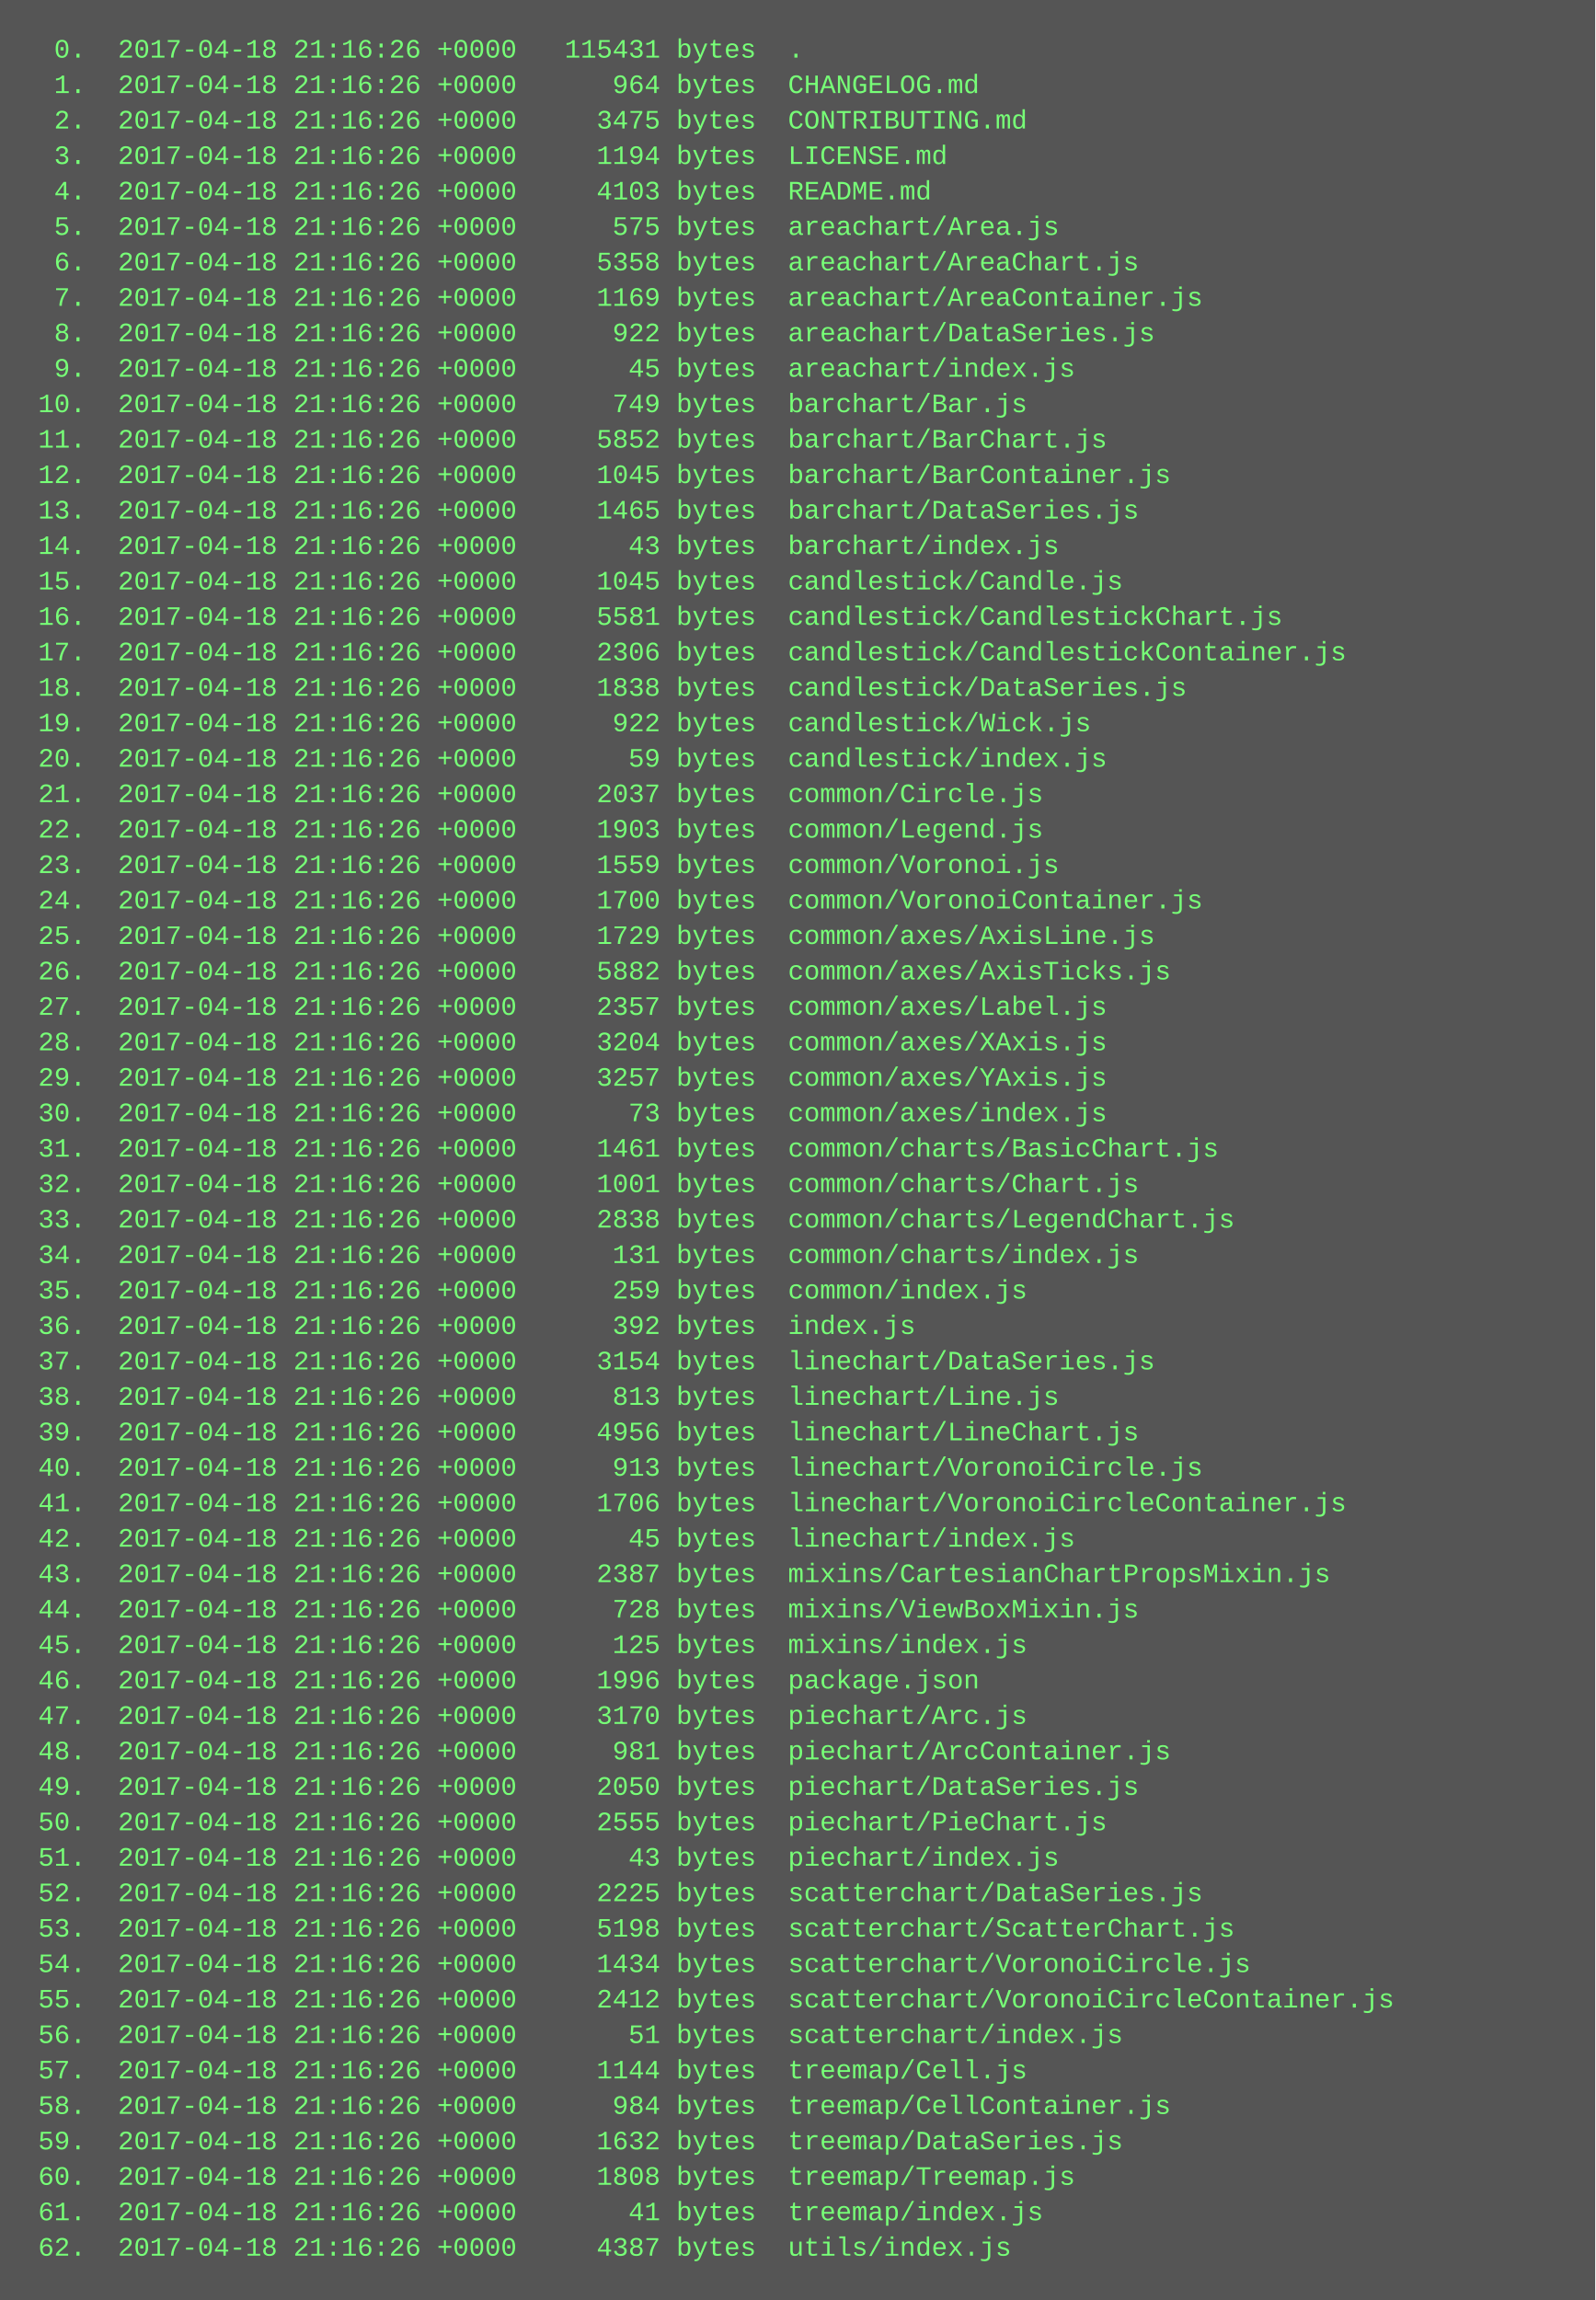
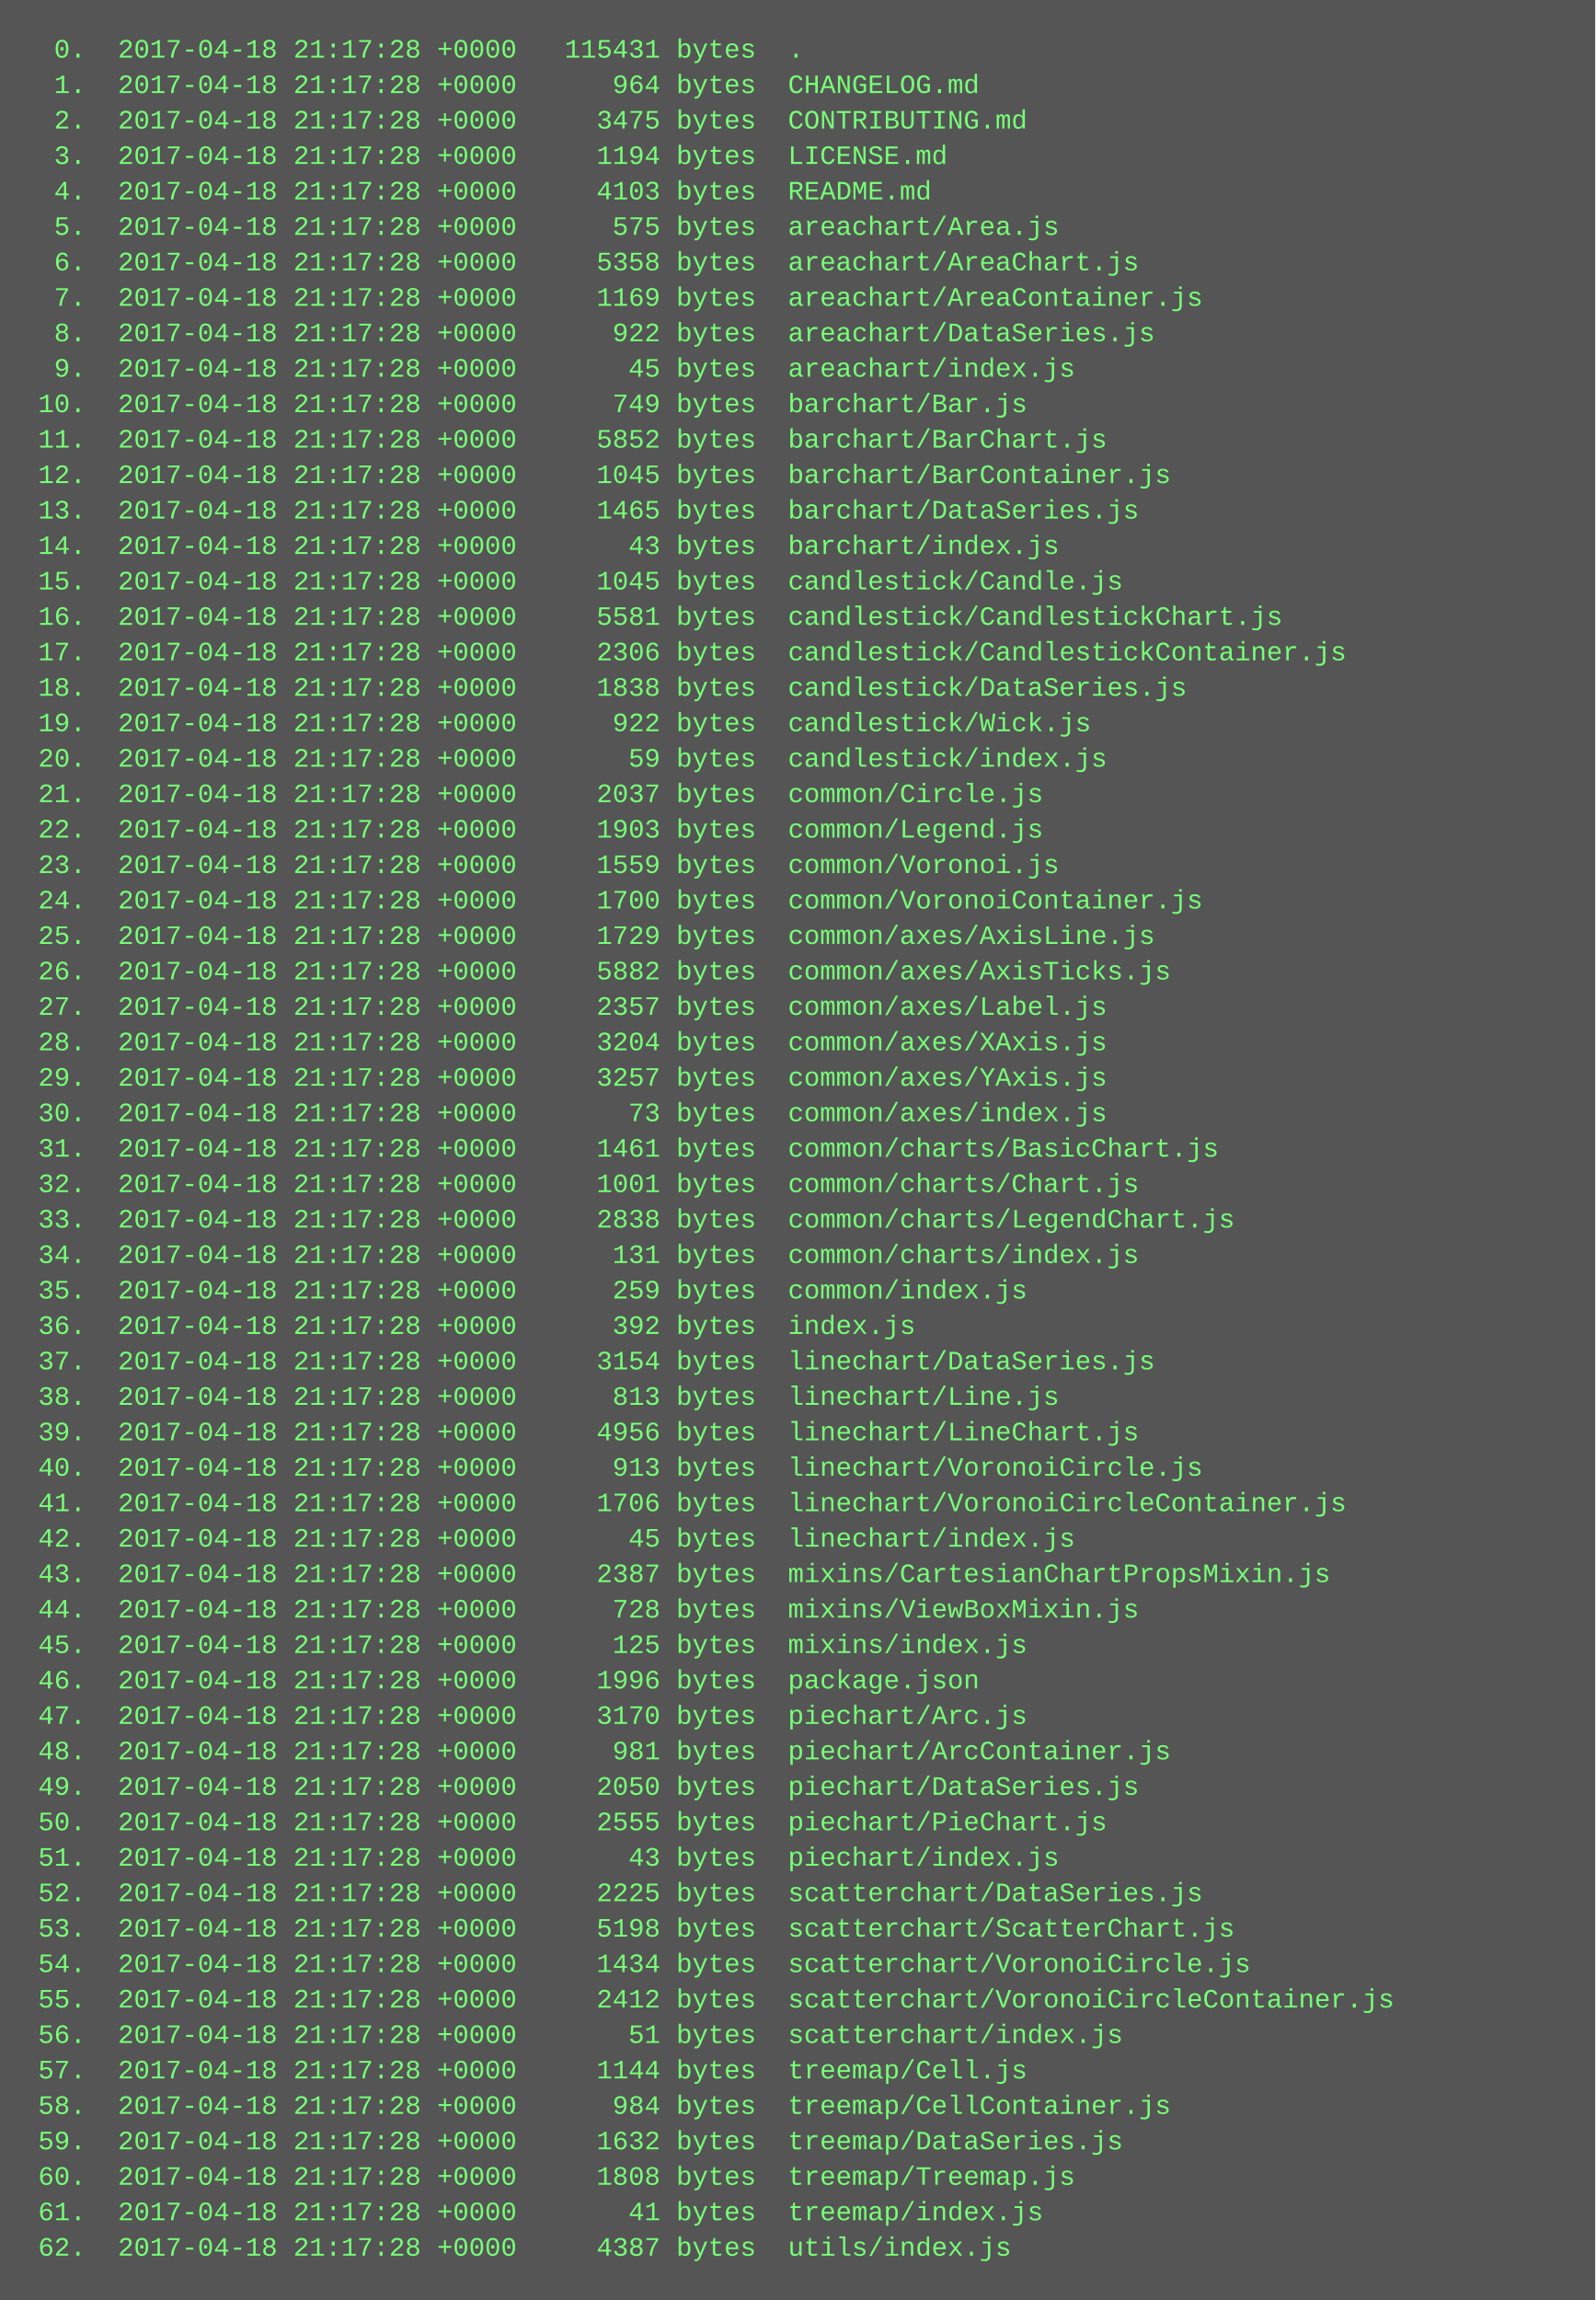
<svg xmlns="http://www.w3.org/2000/svg" height="1038" width="720">
  <rect height="1038" fill="#555" width="720" />
  <text fill="#7f7" font-family="Courier New" font-size="12" xml:space="preserve">
-     <tspan x="10" y="26">  0.  2017-04-18 21:16:26 +0000   115431 bytes  .</tspan>
-     <tspan x="10" y="42">  1.  2017-04-18 21:16:26 +0000      964 bytes  CHANGELOG.md</tspan>
-     <tspan x="10" y="58">  2.  2017-04-18 21:16:26 +0000     3475 bytes  CONTRIBUTING.md</tspan>
-     <tspan x="10" y="74">  3.  2017-04-18 21:16:26 +0000     1194 bytes  LICENSE.md</tspan>
-     <tspan x="10" y="90">  4.  2017-04-18 21:16:26 +0000     4103 bytes  README.md</tspan>
-     <tspan x="10" y="106">  5.  2017-04-18 21:16:26 +0000      575 bytes  areachart/Area.js</tspan>
-     <tspan x="10" y="122">  6.  2017-04-18 21:16:26 +0000     5358 bytes  areachart/AreaChart.js</tspan>
-     <tspan x="10" y="138">  7.  2017-04-18 21:16:26 +0000     1169 bytes  areachart/AreaContainer.js</tspan>
-     <tspan x="10" y="154">  8.  2017-04-18 21:16:26 +0000      922 bytes  areachart/DataSeries.js</tspan>
-     <tspan x="10" y="170">  9.  2017-04-18 21:16:26 +0000       45 bytes  areachart/index.js</tspan>
-     <tspan x="10" y="186"> 10.  2017-04-18 21:16:26 +0000      749 bytes  barchart/Bar.js</tspan>
-     <tspan x="10" y="202"> 11.  2017-04-18 21:16:26 +0000     5852 bytes  barchart/BarChart.js</tspan>
-     <tspan x="10" y="218"> 12.  2017-04-18 21:16:26 +0000     1045 bytes  barchart/BarContainer.js</tspan>
-     <tspan x="10" y="234"> 13.  2017-04-18 21:16:26 +0000     1465 bytes  barchart/DataSeries.js</tspan>
-     <tspan x="10" y="250"> 14.  2017-04-18 21:16:26 +0000       43 bytes  barchart/index.js</tspan>
-     <tspan x="10" y="266"> 15.  2017-04-18 21:16:26 +0000     1045 bytes  candlestick/Candle.js</tspan>
-     <tspan x="10" y="282"> 16.  2017-04-18 21:16:26 +0000     5581 bytes  candlestick/CandlestickChart.js</tspan>
-     <tspan x="10" y="298"> 17.  2017-04-18 21:16:26 +0000     2306 bytes  candlestick/CandlestickContainer.js</tspan>
-     <tspan x="10" y="314"> 18.  2017-04-18 21:16:26 +0000     1838 bytes  candlestick/DataSeries.js</tspan>
-     <tspan x="10" y="330"> 19.  2017-04-18 21:16:26 +0000      922 bytes  candlestick/Wick.js</tspan>
-     <tspan x="10" y="346"> 20.  2017-04-18 21:16:26 +0000       59 bytes  candlestick/index.js</tspan>
-     <tspan x="10" y="362"> 21.  2017-04-18 21:16:26 +0000     2037 bytes  common/Circle.js</tspan>
-     <tspan x="10" y="378"> 22.  2017-04-18 21:16:26 +0000     1903 bytes  common/Legend.js</tspan>
-     <tspan x="10" y="394"> 23.  2017-04-18 21:16:26 +0000     1559 bytes  common/Voronoi.js</tspan>
-     <tspan x="10" y="410"> 24.  2017-04-18 21:16:26 +0000     1700 bytes  common/VoronoiContainer.js</tspan>
-     <tspan x="10" y="426"> 25.  2017-04-18 21:16:26 +0000     1729 bytes  common/axes/AxisLine.js</tspan>
-     <tspan x="10" y="442"> 26.  2017-04-18 21:16:26 +0000     5882 bytes  common/axes/AxisTicks.js</tspan>
-     <tspan x="10" y="458"> 27.  2017-04-18 21:16:26 +0000     2357 bytes  common/axes/Label.js</tspan>
-     <tspan x="10" y="474"> 28.  2017-04-18 21:16:26 +0000     3204 bytes  common/axes/XAxis.js</tspan>
-     <tspan x="10" y="490"> 29.  2017-04-18 21:16:26 +0000     3257 bytes  common/axes/YAxis.js</tspan>
-     <tspan x="10" y="506"> 30.  2017-04-18 21:16:26 +0000       73 bytes  common/axes/index.js</tspan>
-     <tspan x="10" y="522"> 31.  2017-04-18 21:16:26 +0000     1461 bytes  common/charts/BasicChart.js</tspan>
-     <tspan x="10" y="538"> 32.  2017-04-18 21:16:26 +0000     1001 bytes  common/charts/Chart.js</tspan>
-     <tspan x="10" y="554"> 33.  2017-04-18 21:16:26 +0000     2838 bytes  common/charts/LegendChart.js</tspan>
-     <tspan x="10" y="570"> 34.  2017-04-18 21:16:26 +0000      131 bytes  common/charts/index.js</tspan>
-     <tspan x="10" y="586"> 35.  2017-04-18 21:16:26 +0000      259 bytes  common/index.js</tspan>
-     <tspan x="10" y="602"> 36.  2017-04-18 21:16:26 +0000      392 bytes  index.js</tspan>
-     <tspan x="10" y="618"> 37.  2017-04-18 21:16:26 +0000     3154 bytes  linechart/DataSeries.js</tspan>
-     <tspan x="10" y="634"> 38.  2017-04-18 21:16:26 +0000      813 bytes  linechart/Line.js</tspan>
-     <tspan x="10" y="650"> 39.  2017-04-18 21:16:26 +0000     4956 bytes  linechart/LineChart.js</tspan>
-     <tspan x="10" y="666"> 40.  2017-04-18 21:16:26 +0000      913 bytes  linechart/VoronoiCircle.js</tspan>
-     <tspan x="10" y="682"> 41.  2017-04-18 21:16:26 +0000     1706 bytes  linechart/VoronoiCircleContainer.js</tspan>
-     <tspan x="10" y="698"> 42.  2017-04-18 21:16:26 +0000       45 bytes  linechart/index.js</tspan>
-     <tspan x="10" y="714"> 43.  2017-04-18 21:16:26 +0000     2387 bytes  mixins/CartesianChartPropsMixin.js</tspan>
-     <tspan x="10" y="730"> 44.  2017-04-18 21:16:26 +0000      728 bytes  mixins/ViewBoxMixin.js</tspan>
-     <tspan x="10" y="746"> 45.  2017-04-18 21:16:26 +0000      125 bytes  mixins/index.js</tspan>
-     <tspan x="10" y="762"> 46.  2017-04-18 21:16:26 +0000     1996 bytes  package.json</tspan>
-     <tspan x="10" y="778"> 47.  2017-04-18 21:16:26 +0000     3170 bytes  piechart/Arc.js</tspan>
-     <tspan x="10" y="794"> 48.  2017-04-18 21:16:26 +0000      981 bytes  piechart/ArcContainer.js</tspan>
-     <tspan x="10" y="810"> 49.  2017-04-18 21:16:26 +0000     2050 bytes  piechart/DataSeries.js</tspan>
-     <tspan x="10" y="826"> 50.  2017-04-18 21:16:26 +0000     2555 bytes  piechart/PieChart.js</tspan>
-     <tspan x="10" y="842"> 51.  2017-04-18 21:16:26 +0000       43 bytes  piechart/index.js</tspan>
-     <tspan x="10" y="858"> 52.  2017-04-18 21:16:26 +0000     2225 bytes  scatterchart/DataSeries.js</tspan>
-     <tspan x="10" y="874"> 53.  2017-04-18 21:16:26 +0000     5198 bytes  scatterchart/ScatterChart.js</tspan>
-     <tspan x="10" y="890"> 54.  2017-04-18 21:16:26 +0000     1434 bytes  scatterchart/VoronoiCircle.js</tspan>
-     <tspan x="10" y="906"> 55.  2017-04-18 21:16:26 +0000     2412 bytes  scatterchart/VoronoiCircleContainer.js</tspan>
-     <tspan x="10" y="922"> 56.  2017-04-18 21:16:26 +0000       51 bytes  scatterchart/index.js</tspan>
-     <tspan x="10" y="938"> 57.  2017-04-18 21:16:26 +0000     1144 bytes  treemap/Cell.js</tspan>
-     <tspan x="10" y="954"> 58.  2017-04-18 21:16:26 +0000      984 bytes  treemap/CellContainer.js</tspan>
-     <tspan x="10" y="970"> 59.  2017-04-18 21:16:26 +0000     1632 bytes  treemap/DataSeries.js</tspan>
-     <tspan x="10" y="986"> 60.  2017-04-18 21:16:26 +0000     1808 bytes  treemap/Treemap.js</tspan>
-     <tspan x="10" y="1002"> 61.  2017-04-18 21:16:26 +0000       41 bytes  treemap/index.js</tspan>
-     <tspan x="10" y="1018"> 62.  2017-04-18 21:16:26 +0000     4387 bytes  utils/index.js</tspan>
+     <tspan x="10" y="26">  0.  2017-04-18 21:17:28 +0000   115431 bytes  .</tspan>
+     <tspan x="10" y="42">  1.  2017-04-18 21:17:28 +0000      964 bytes  CHANGELOG.md</tspan>
+     <tspan x="10" y="58">  2.  2017-04-18 21:17:28 +0000     3475 bytes  CONTRIBUTING.md</tspan>
+     <tspan x="10" y="74">  3.  2017-04-18 21:17:28 +0000     1194 bytes  LICENSE.md</tspan>
+     <tspan x="10" y="90">  4.  2017-04-18 21:17:28 +0000     4103 bytes  README.md</tspan>
+     <tspan x="10" y="106">  5.  2017-04-18 21:17:28 +0000      575 bytes  areachart/Area.js</tspan>
+     <tspan x="10" y="122">  6.  2017-04-18 21:17:28 +0000     5358 bytes  areachart/AreaChart.js</tspan>
+     <tspan x="10" y="138">  7.  2017-04-18 21:17:28 +0000     1169 bytes  areachart/AreaContainer.js</tspan>
+     <tspan x="10" y="154">  8.  2017-04-18 21:17:28 +0000      922 bytes  areachart/DataSeries.js</tspan>
+     <tspan x="10" y="170">  9.  2017-04-18 21:17:28 +0000       45 bytes  areachart/index.js</tspan>
+     <tspan x="10" y="186"> 10.  2017-04-18 21:17:28 +0000      749 bytes  barchart/Bar.js</tspan>
+     <tspan x="10" y="202"> 11.  2017-04-18 21:17:28 +0000     5852 bytes  barchart/BarChart.js</tspan>
+     <tspan x="10" y="218"> 12.  2017-04-18 21:17:28 +0000     1045 bytes  barchart/BarContainer.js</tspan>
+     <tspan x="10" y="234"> 13.  2017-04-18 21:17:28 +0000     1465 bytes  barchart/DataSeries.js</tspan>
+     <tspan x="10" y="250"> 14.  2017-04-18 21:17:28 +0000       43 bytes  barchart/index.js</tspan>
+     <tspan x="10" y="266"> 15.  2017-04-18 21:17:28 +0000     1045 bytes  candlestick/Candle.js</tspan>
+     <tspan x="10" y="282"> 16.  2017-04-18 21:17:28 +0000     5581 bytes  candlestick/CandlestickChart.js</tspan>
+     <tspan x="10" y="298"> 17.  2017-04-18 21:17:28 +0000     2306 bytes  candlestick/CandlestickContainer.js</tspan>
+     <tspan x="10" y="314"> 18.  2017-04-18 21:17:28 +0000     1838 bytes  candlestick/DataSeries.js</tspan>
+     <tspan x="10" y="330"> 19.  2017-04-18 21:17:28 +0000      922 bytes  candlestick/Wick.js</tspan>
+     <tspan x="10" y="346"> 20.  2017-04-18 21:17:28 +0000       59 bytes  candlestick/index.js</tspan>
+     <tspan x="10" y="362"> 21.  2017-04-18 21:17:28 +0000     2037 bytes  common/Circle.js</tspan>
+     <tspan x="10" y="378"> 22.  2017-04-18 21:17:28 +0000     1903 bytes  common/Legend.js</tspan>
+     <tspan x="10" y="394"> 23.  2017-04-18 21:17:28 +0000     1559 bytes  common/Voronoi.js</tspan>
+     <tspan x="10" y="410"> 24.  2017-04-18 21:17:28 +0000     1700 bytes  common/VoronoiContainer.js</tspan>
+     <tspan x="10" y="426"> 25.  2017-04-18 21:17:28 +0000     1729 bytes  common/axes/AxisLine.js</tspan>
+     <tspan x="10" y="442"> 26.  2017-04-18 21:17:28 +0000     5882 bytes  common/axes/AxisTicks.js</tspan>
+     <tspan x="10" y="458"> 27.  2017-04-18 21:17:28 +0000     2357 bytes  common/axes/Label.js</tspan>
+     <tspan x="10" y="474"> 28.  2017-04-18 21:17:28 +0000     3204 bytes  common/axes/XAxis.js</tspan>
+     <tspan x="10" y="490"> 29.  2017-04-18 21:17:28 +0000     3257 bytes  common/axes/YAxis.js</tspan>
+     <tspan x="10" y="506"> 30.  2017-04-18 21:17:28 +0000       73 bytes  common/axes/index.js</tspan>
+     <tspan x="10" y="522"> 31.  2017-04-18 21:17:28 +0000     1461 bytes  common/charts/BasicChart.js</tspan>
+     <tspan x="10" y="538"> 32.  2017-04-18 21:17:28 +0000     1001 bytes  common/charts/Chart.js</tspan>
+     <tspan x="10" y="554"> 33.  2017-04-18 21:17:28 +0000     2838 bytes  common/charts/LegendChart.js</tspan>
+     <tspan x="10" y="570"> 34.  2017-04-18 21:17:28 +0000      131 bytes  common/charts/index.js</tspan>
+     <tspan x="10" y="586"> 35.  2017-04-18 21:17:28 +0000      259 bytes  common/index.js</tspan>
+     <tspan x="10" y="602"> 36.  2017-04-18 21:17:28 +0000      392 bytes  index.js</tspan>
+     <tspan x="10" y="618"> 37.  2017-04-18 21:17:28 +0000     3154 bytes  linechart/DataSeries.js</tspan>
+     <tspan x="10" y="634"> 38.  2017-04-18 21:17:28 +0000      813 bytes  linechart/Line.js</tspan>
+     <tspan x="10" y="650"> 39.  2017-04-18 21:17:28 +0000     4956 bytes  linechart/LineChart.js</tspan>
+     <tspan x="10" y="666"> 40.  2017-04-18 21:17:28 +0000      913 bytes  linechart/VoronoiCircle.js</tspan>
+     <tspan x="10" y="682"> 41.  2017-04-18 21:17:28 +0000     1706 bytes  linechart/VoronoiCircleContainer.js</tspan>
+     <tspan x="10" y="698"> 42.  2017-04-18 21:17:28 +0000       45 bytes  linechart/index.js</tspan>
+     <tspan x="10" y="714"> 43.  2017-04-18 21:17:28 +0000     2387 bytes  mixins/CartesianChartPropsMixin.js</tspan>
+     <tspan x="10" y="730"> 44.  2017-04-18 21:17:28 +0000      728 bytes  mixins/ViewBoxMixin.js</tspan>
+     <tspan x="10" y="746"> 45.  2017-04-18 21:17:28 +0000      125 bytes  mixins/index.js</tspan>
+     <tspan x="10" y="762"> 46.  2017-04-18 21:17:28 +0000     1996 bytes  package.json</tspan>
+     <tspan x="10" y="778"> 47.  2017-04-18 21:17:28 +0000     3170 bytes  piechart/Arc.js</tspan>
+     <tspan x="10" y="794"> 48.  2017-04-18 21:17:28 +0000      981 bytes  piechart/ArcContainer.js</tspan>
+     <tspan x="10" y="810"> 49.  2017-04-18 21:17:28 +0000     2050 bytes  piechart/DataSeries.js</tspan>
+     <tspan x="10" y="826"> 50.  2017-04-18 21:17:28 +0000     2555 bytes  piechart/PieChart.js</tspan>
+     <tspan x="10" y="842"> 51.  2017-04-18 21:17:28 +0000       43 bytes  piechart/index.js</tspan>
+     <tspan x="10" y="858"> 52.  2017-04-18 21:17:28 +0000     2225 bytes  scatterchart/DataSeries.js</tspan>
+     <tspan x="10" y="874"> 53.  2017-04-18 21:17:28 +0000     5198 bytes  scatterchart/ScatterChart.js</tspan>
+     <tspan x="10" y="890"> 54.  2017-04-18 21:17:28 +0000     1434 bytes  scatterchart/VoronoiCircle.js</tspan>
+     <tspan x="10" y="906"> 55.  2017-04-18 21:17:28 +0000     2412 bytes  scatterchart/VoronoiCircleContainer.js</tspan>
+     <tspan x="10" y="922"> 56.  2017-04-18 21:17:28 +0000       51 bytes  scatterchart/index.js</tspan>
+     <tspan x="10" y="938"> 57.  2017-04-18 21:17:28 +0000     1144 bytes  treemap/Cell.js</tspan>
+     <tspan x="10" y="954"> 58.  2017-04-18 21:17:28 +0000      984 bytes  treemap/CellContainer.js</tspan>
+     <tspan x="10" y="970"> 59.  2017-04-18 21:17:28 +0000     1632 bytes  treemap/DataSeries.js</tspan>
+     <tspan x="10" y="986"> 60.  2017-04-18 21:17:28 +0000     1808 bytes  treemap/Treemap.js</tspan>
+     <tspan x="10" y="1002"> 61.  2017-04-18 21:17:28 +0000       41 bytes  treemap/index.js</tspan>
+     <tspan x="10" y="1018"> 62.  2017-04-18 21:17:28 +0000     4387 bytes  utils/index.js</tspan>
  </text>
</svg>
